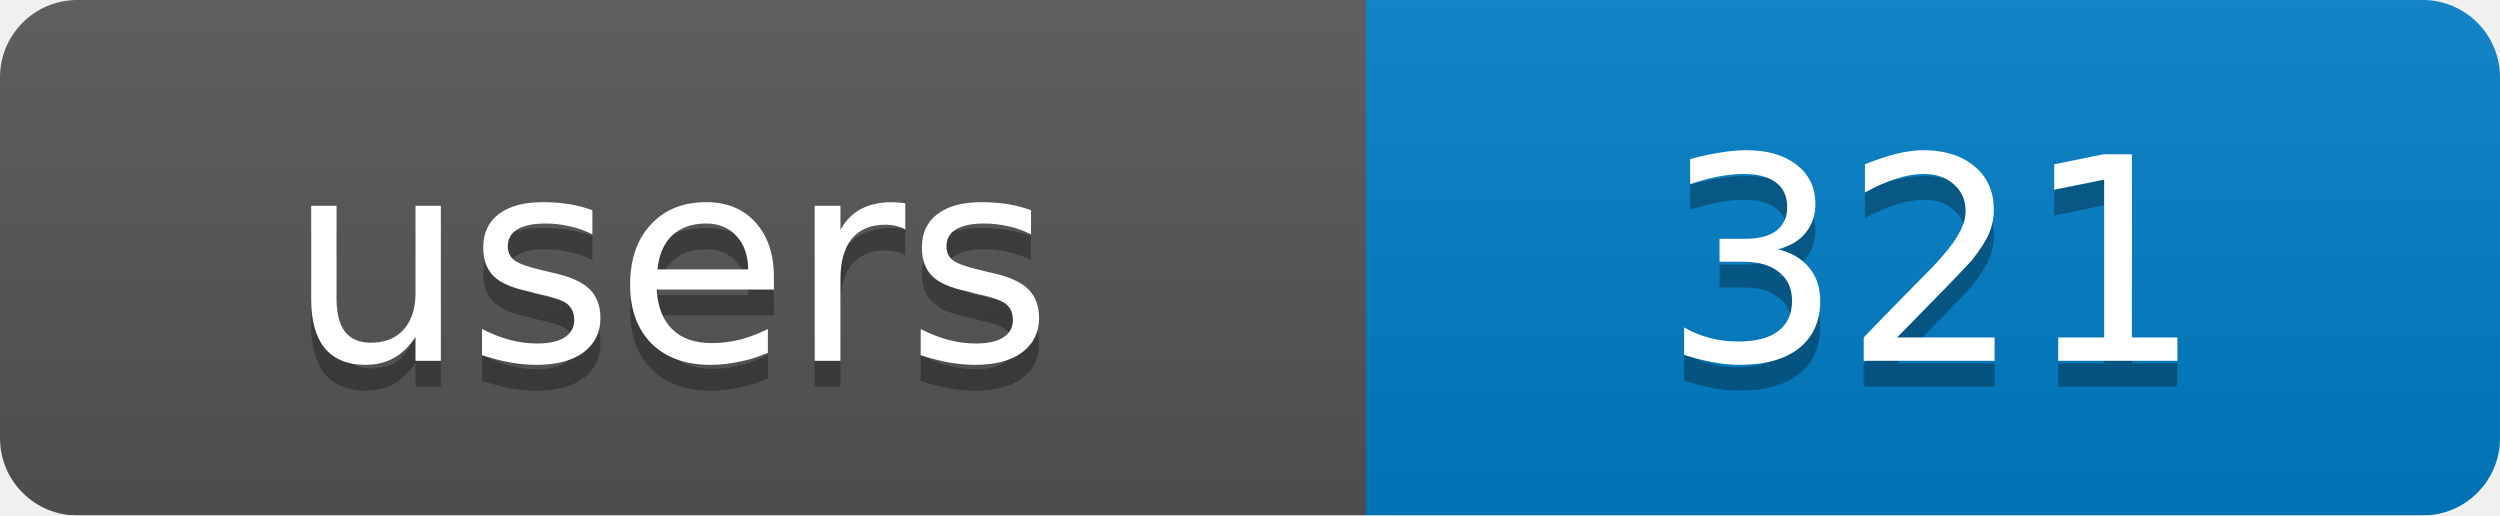
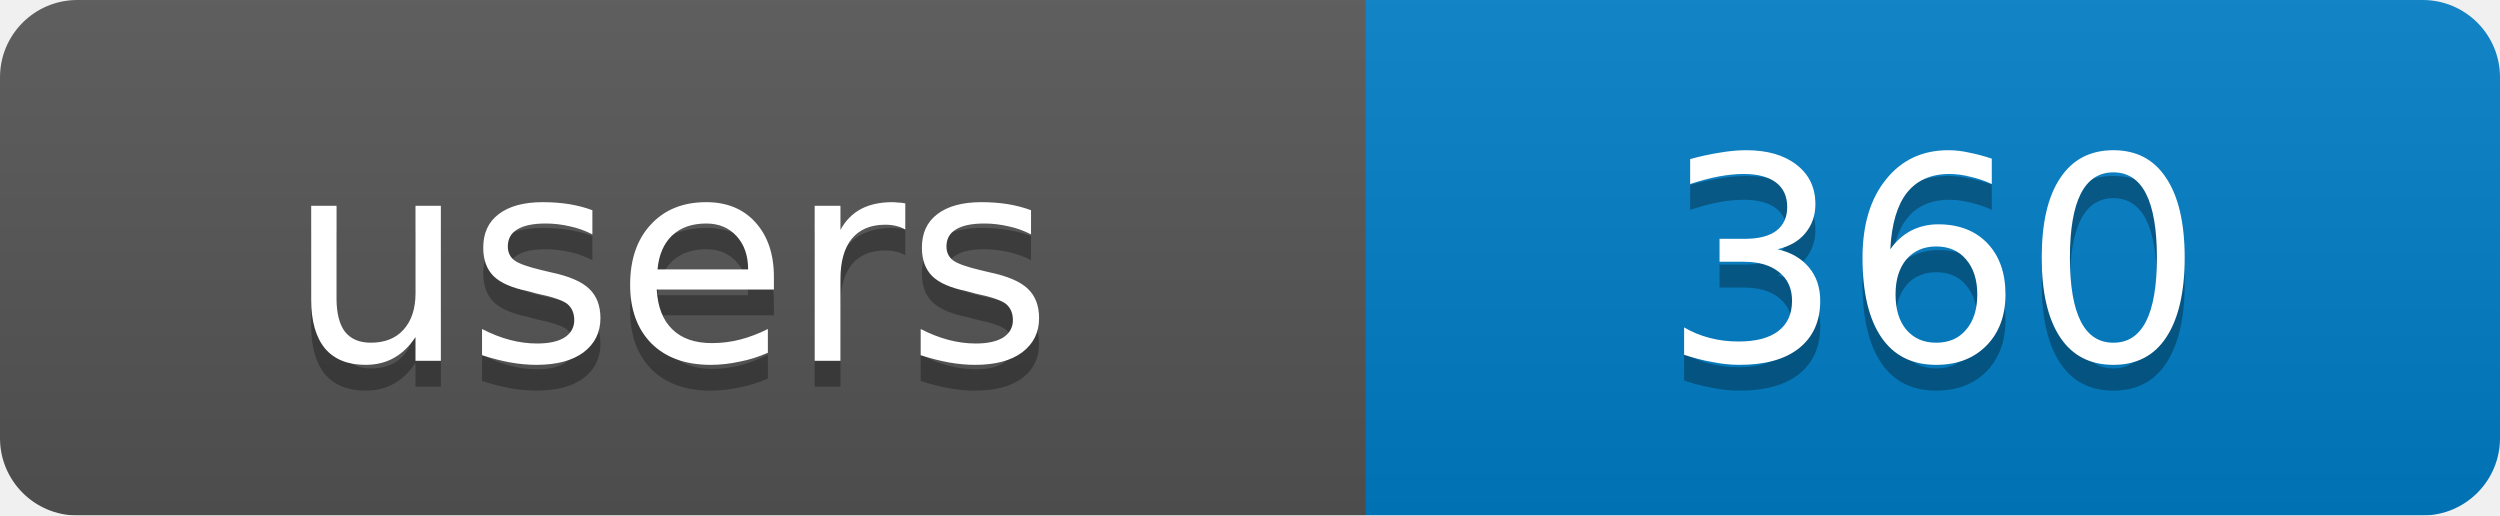
<svg xmlns="http://www.w3.org/2000/svg" width="97" height="20">
  <linearGradient id="b" x2="0" y2="100%">
    <stop offset="0" stop-color="#bbb" stop-opacity=".1" />
    <stop offset="1" stop-opacity=".1" />
  </linearGradient>
  <mask id="a">
    <rect width="97" height="20" rx="3" fill="#fff" />
  </mask>
  <g mask="url(#a)">
    <rect width="53" height="20" fill="#555" />
    <rect x="53" width="44" height="20" fill="#007ec6" />
    <rect width="97" height="20" fill="url(#b)" />
  </g>
  <g fill="#fff" text-anchor="middle" font-family="DejaVu Sans,Verdana,Geneva,sans-serif" font-size="11">
    <text x="26" y="15" fill="#010101" fill-opacity=".3">users</text>
-     <text x="75" y="15" fill="#010101" fill-opacity=".3">321</text>
+     <text x="75" y="15" fill="#010101" fill-opacity=".3">360</text>
    <text x="26" y="14">users</text>
-     <text x="75" y="14">321</text>
+     <text x="75" y="14">360</text>
  </g>
</svg>
